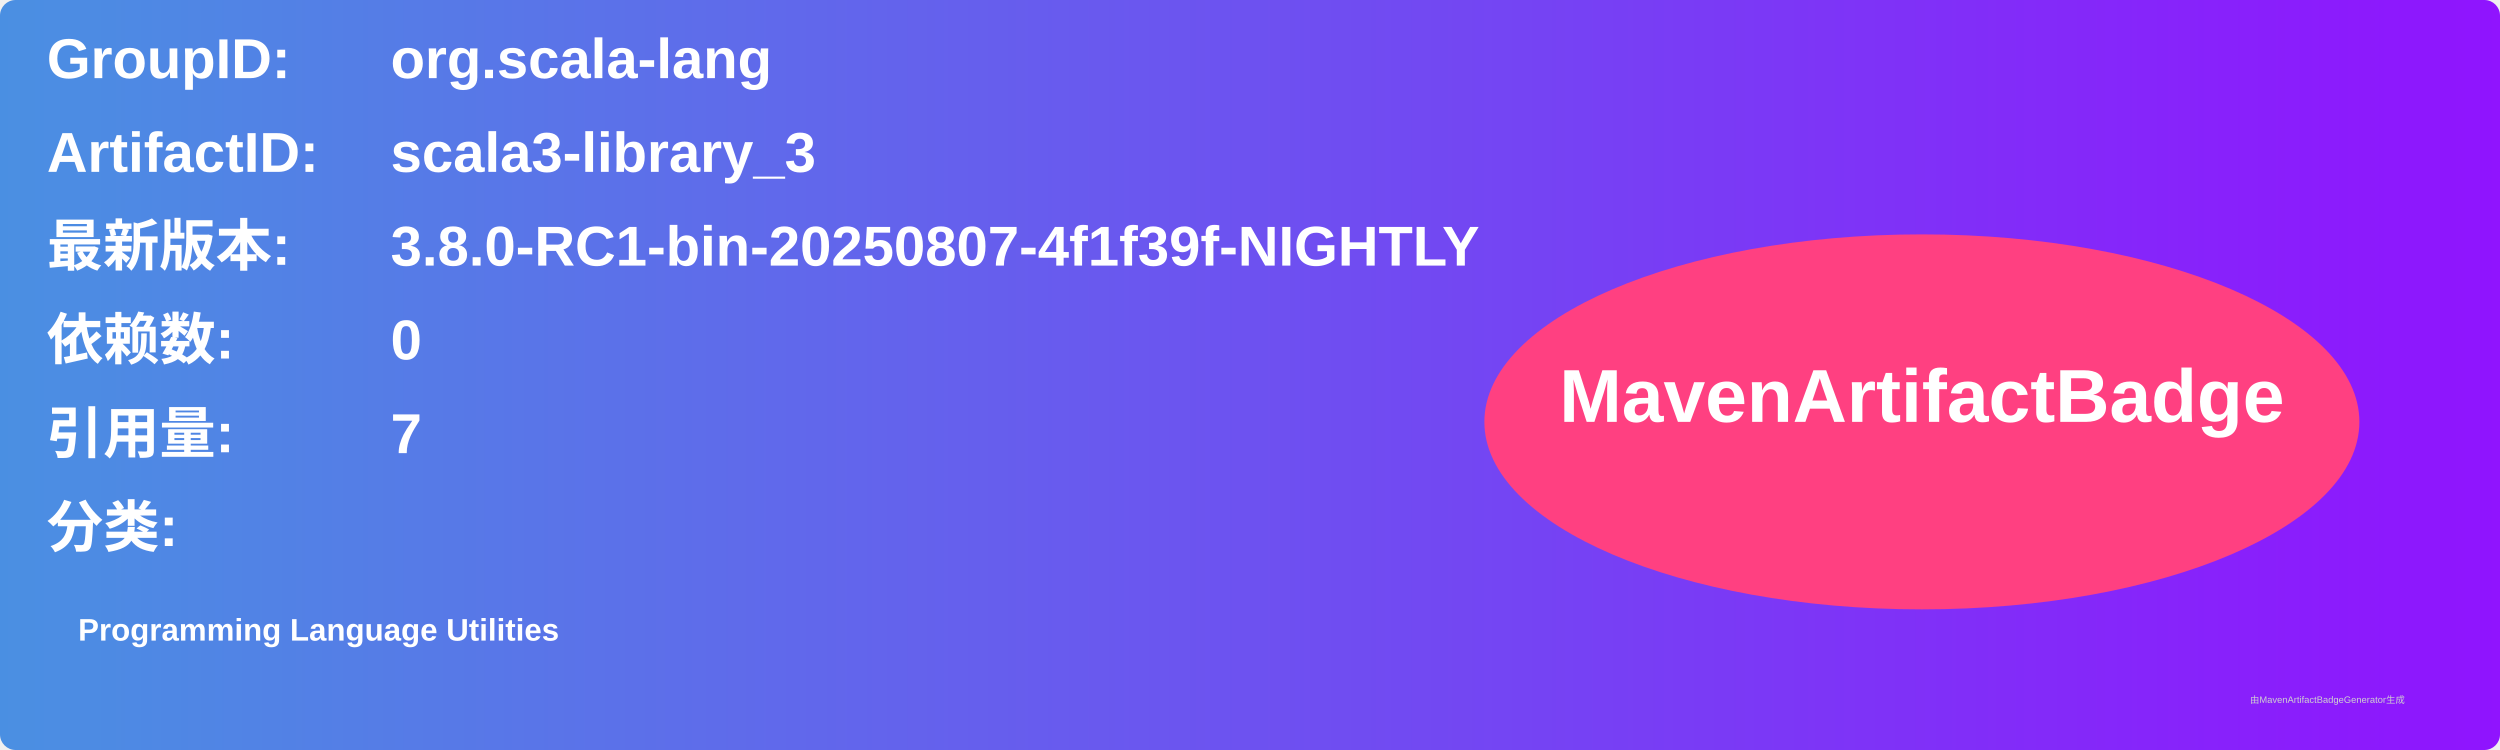
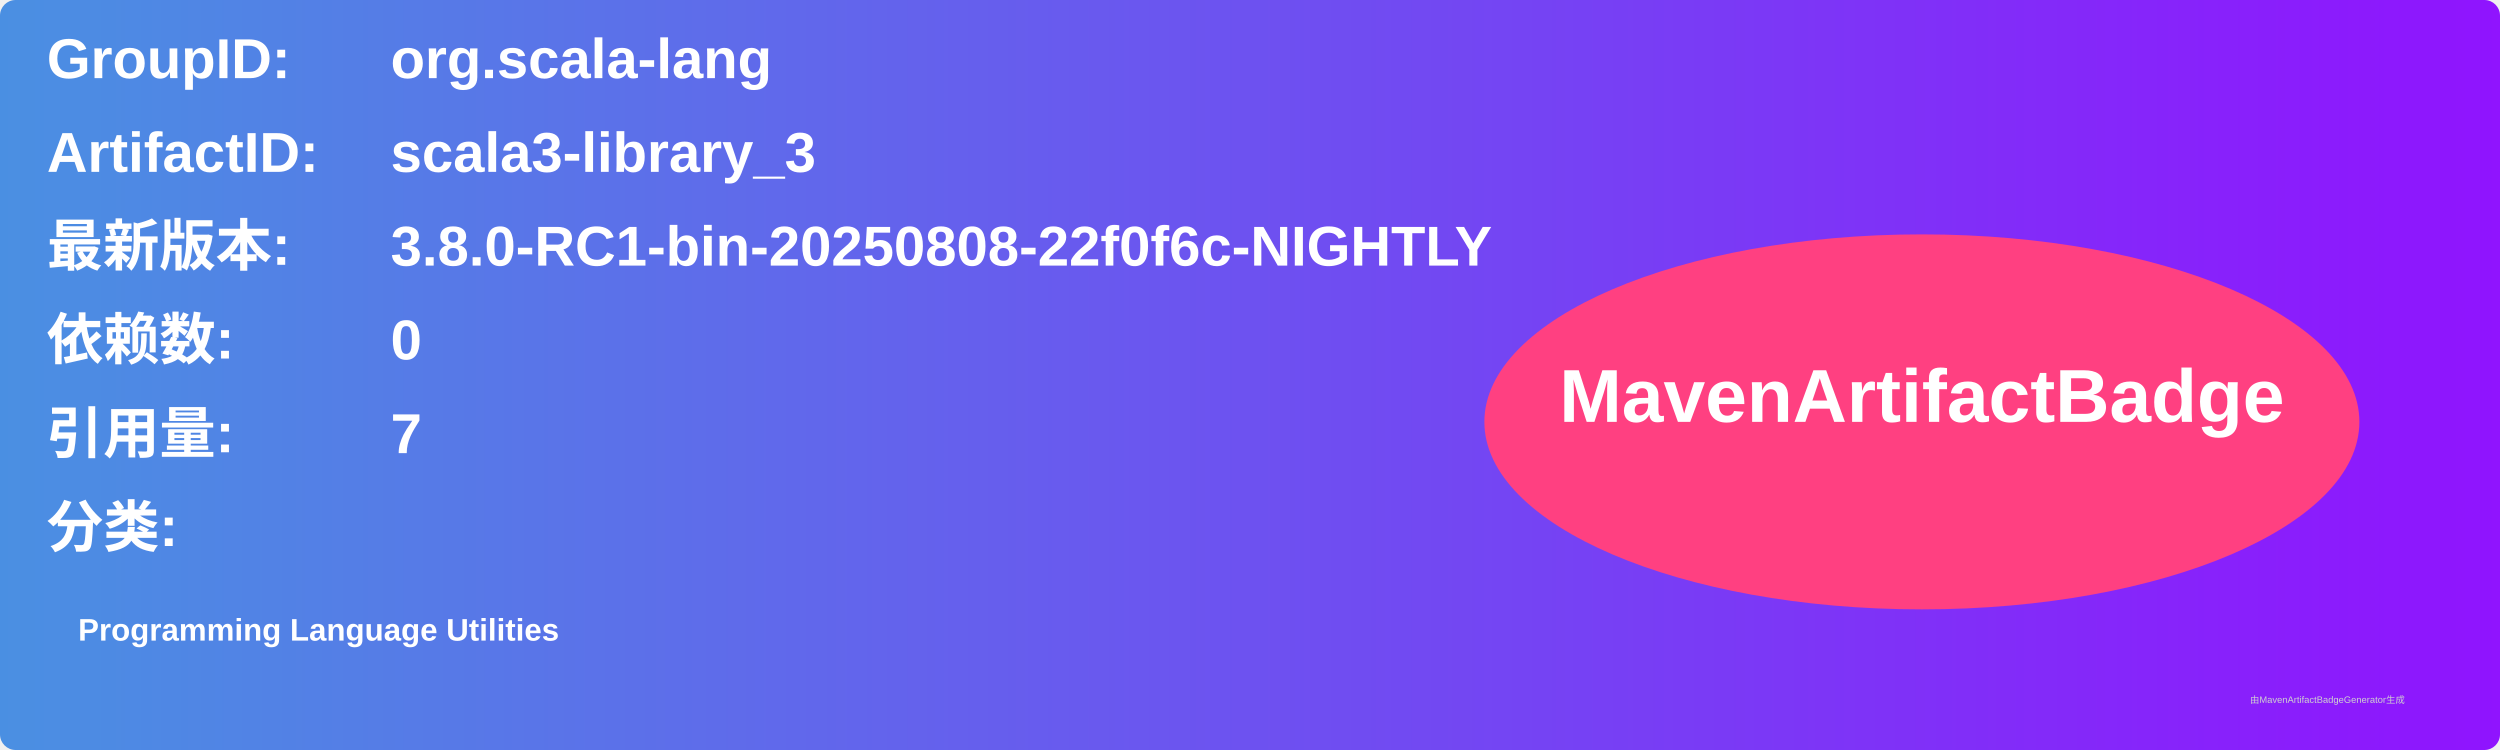
<svg xmlns="http://www.w3.org/2000/svg" width="800" height="240" viewBox="0 0 800 240">
  <linearGradient id="grad" x1="0%" y1="0%" x2="100%" y2="0%">
    <stop offset="0%" stop-color="#4a90e2" />
    <stop offset="100%" stop-color="#9013fe" />
  </linearGradient>
  <rect width="100%" height="100%" rx="5" ry="5" fill="url(#grad)" />
  <g transform="translate(15, 15)">
    <text x="0" y="10" font-family="Arial" font-size="18" fill="white" font-weight="bold" width="260">GroupID:</text>
    <text x="110" y="10" font-family="Arial" font-size="18" fill="white" font-weight="bold" width="460">org.scala-lang</text>
    <text x="0" y="40" font-family="Arial" font-size="18" fill="white" font-weight="bold" width="260">ArtifactID:</text>
    <text x="110" y="40" font-family="Arial" font-size="18" fill="white" font-weight="bold" width="460">scala3-library_3</text>
    <text x="0" y="70" font-family="Arial" font-size="18" fill="white" font-weight="bold">最新版本:</text>
    <text x="110" y="70" font-family="Arial" font-size="18" fill="white" font-weight="bold">
-       <tspan font-weight="bold">3.8.0-RC1-bin-20250807-4f1f39f-NIGHTLY</tspan>
+       <tspan font-weight="bold">3.8.0-RC1-bin-20250808-22f0f6c-NIGHTLY</tspan>
    </text>
    <text x="0" y="100" font-family="Arial" font-size="18" fill="white" font-weight="bold">依赖数: </text>
    <text x="110" y="100" font-family="Arial" font-size="18" fill="white">
      <tspan font-weight="bold">0</tspan>
    </text>
    <text x="0" y="130" font-family="Arial" font-size="18" fill="white" font-weight="bold">引用量: </text>
    <text x="110" y="130" font-family="Arial" font-size="18" fill="white">
      <tspan font-weight="bold">7</tspan>
    </text>
    <text x="0" y="160" font-family="Arial" font-size="18" fill="white" font-weight="bold">分类:</text>
    <text x="10" y="190" font-family="Arial" font-size="10" fill="white">
      <tspan font-weight="bold">Programming Language Utilities</tspan>
    </text>
    <ellipse cx="600" cy="120" rx="140" ry="60" fill="#ff4081" />
    <text x="600" y="120" text-anchor="middle" font-family="Arial" font-size="24" fill="white" font-weight="bold">MavenArtifactBadge</text>
  </g>
  <text x="720" y="225" font-family="Arial" font-size="3" fill="#d0d0d0">由MavenArtifactBadgeGenerator生成</text>
</svg>
